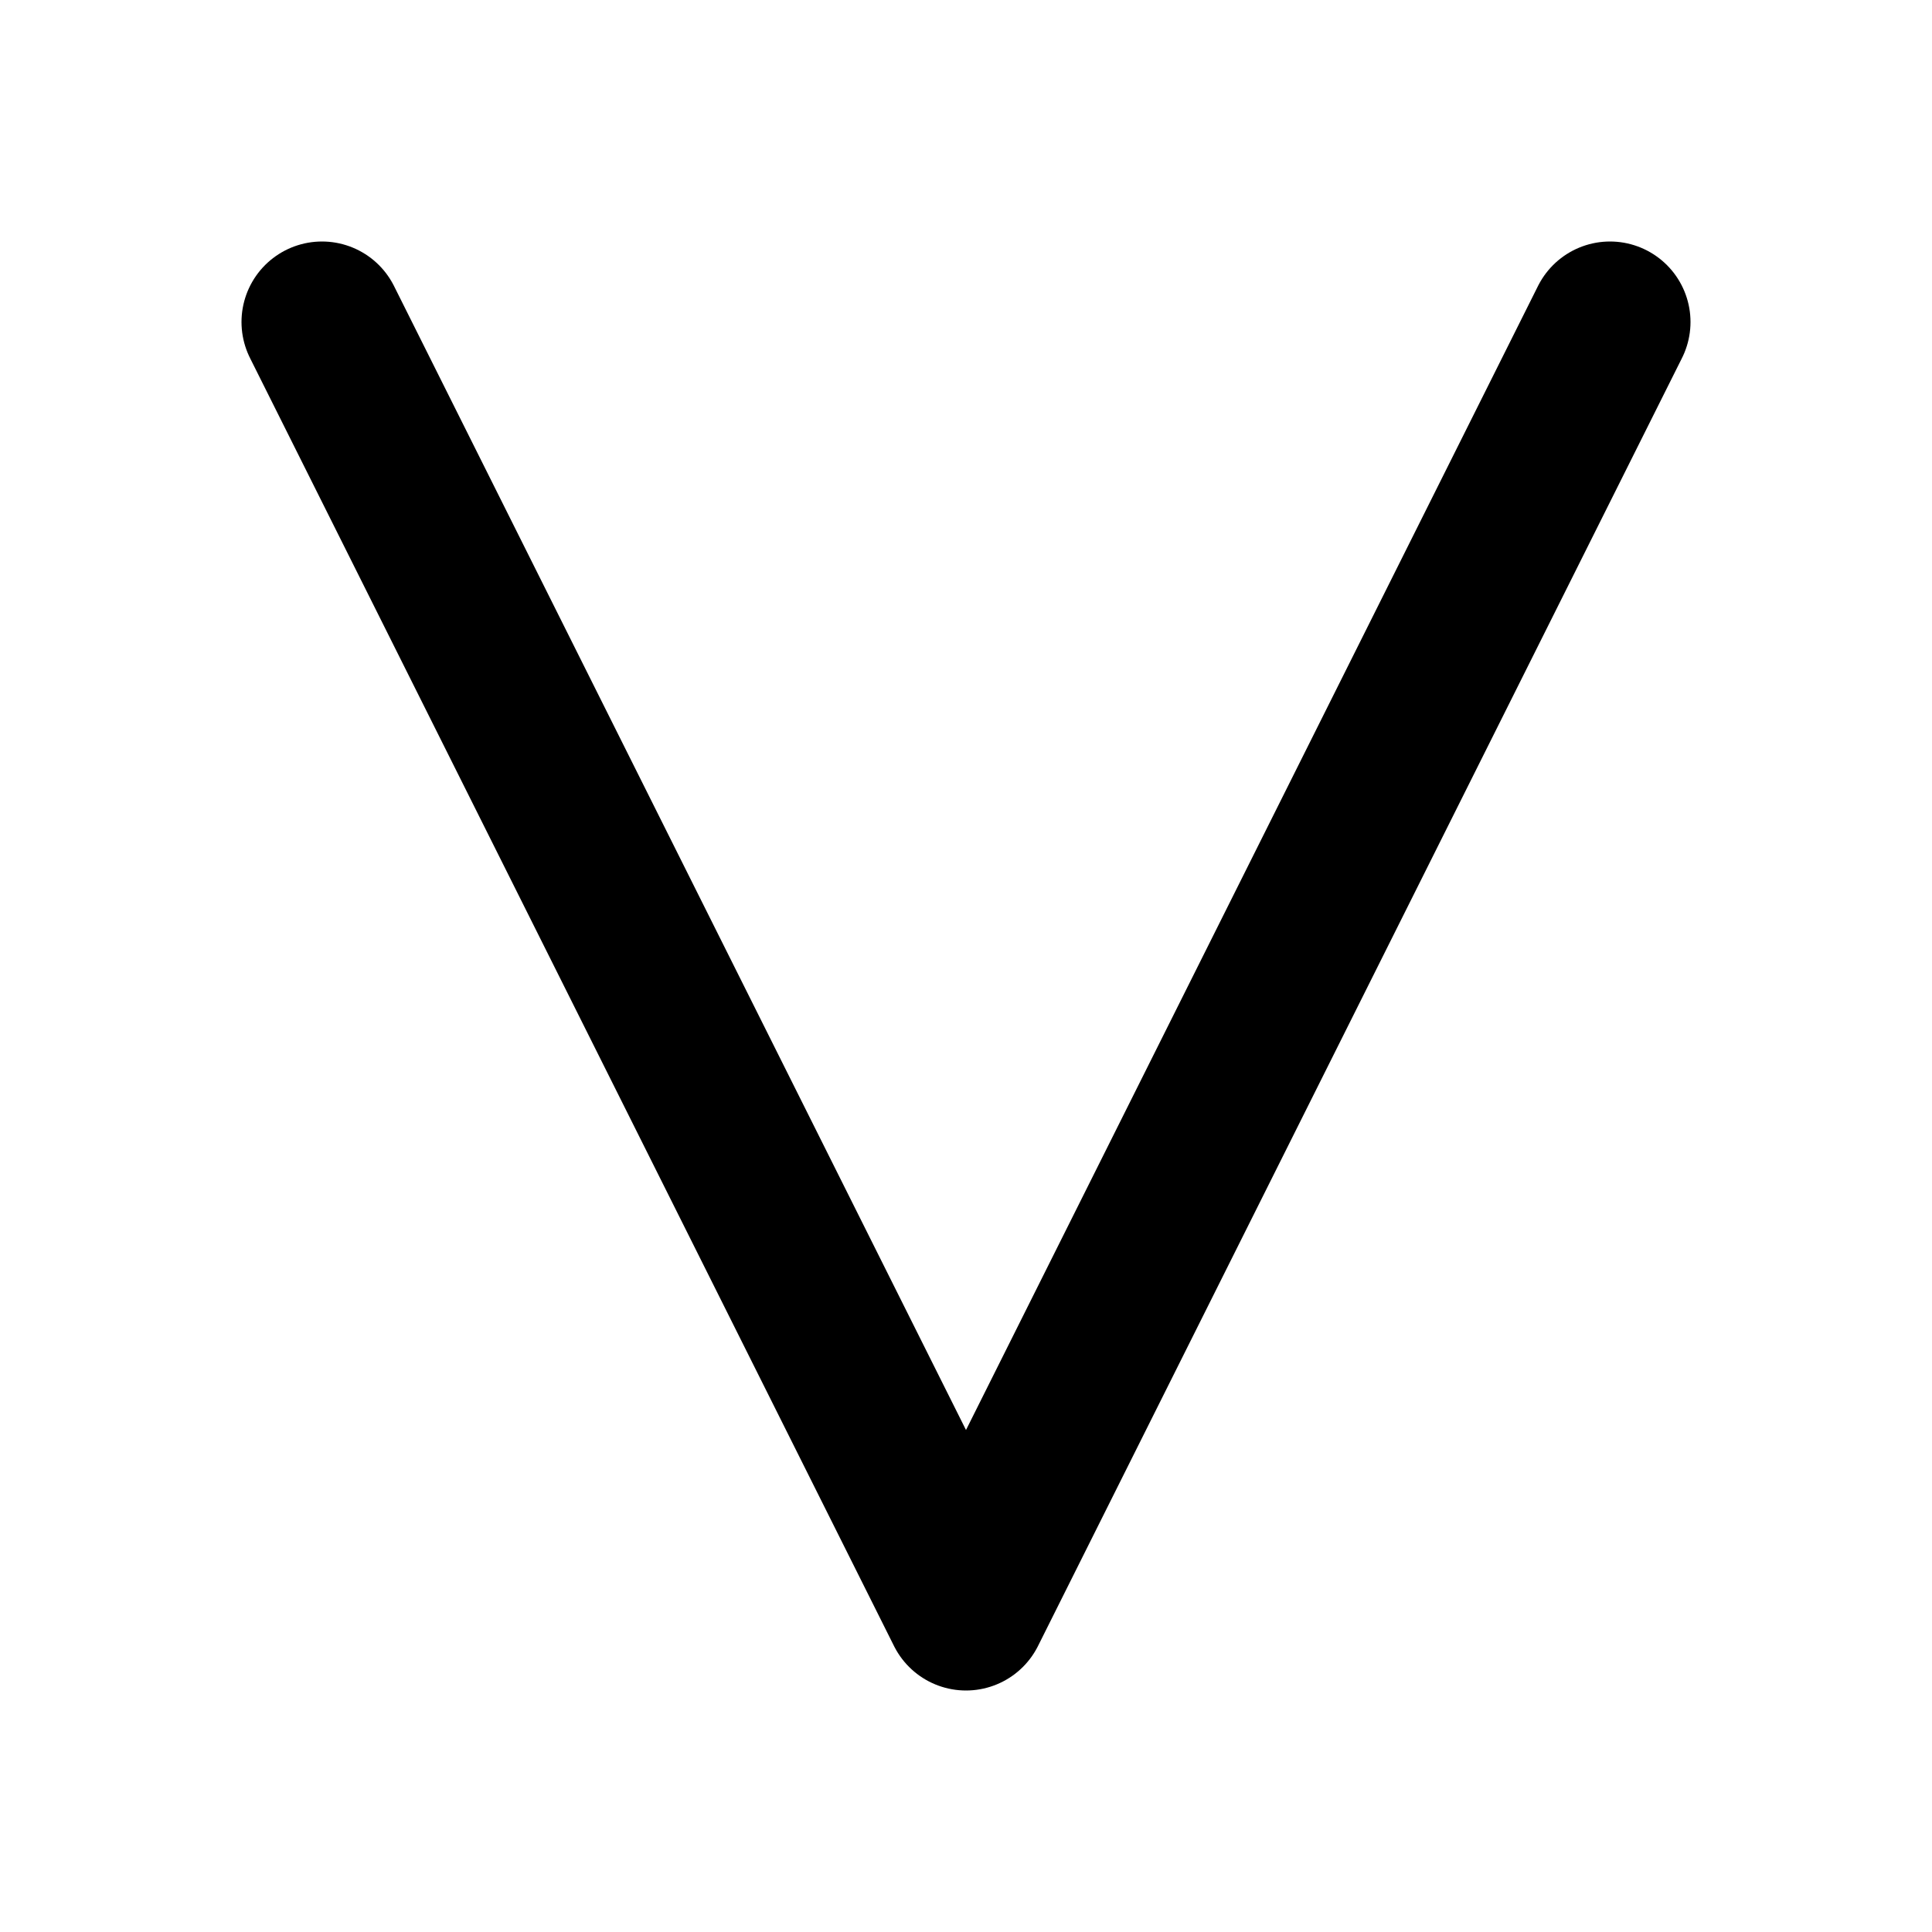
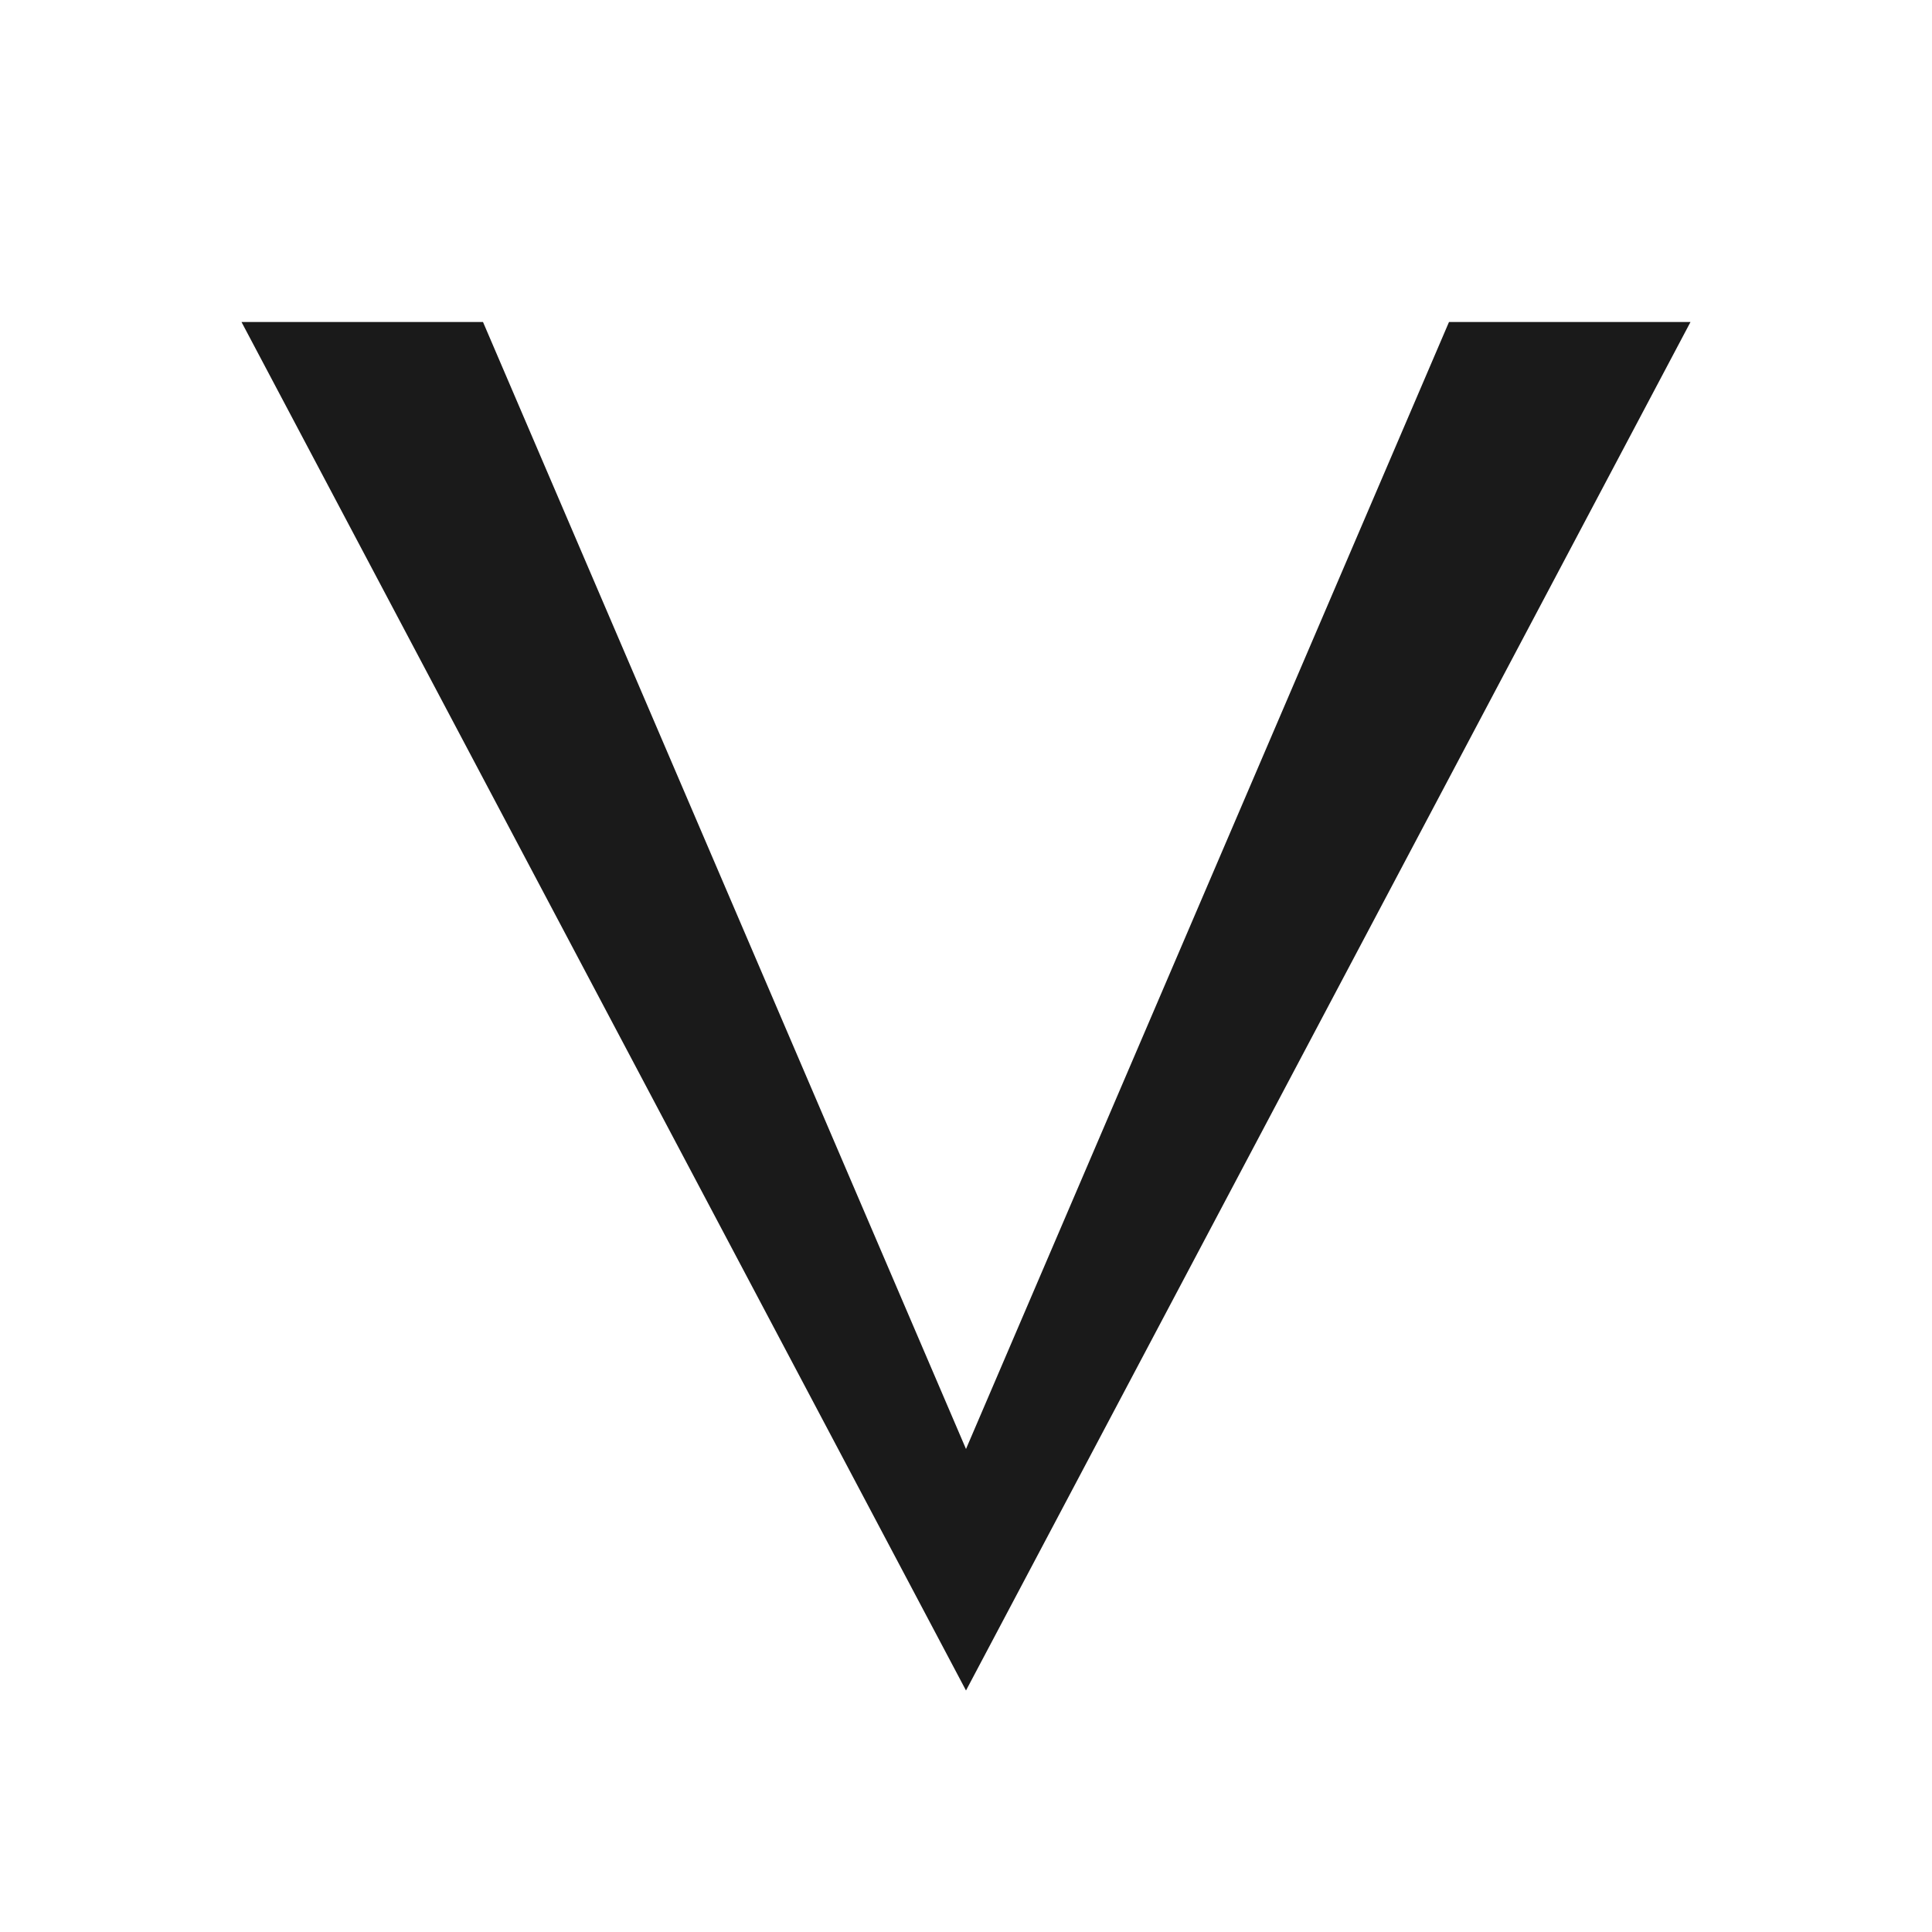
- <svg xmlns="http://www.w3.org/2000/svg" viewBox="0 0 24 24" fill="none" stroke="#000" stroke-width="2" stroke-linecap="round" stroke-linejoin="round">
-   <path d="M4 4 L12 20 L20 4" />
+ <svg xmlns="http://www.w3.org/2000/svg" viewBox="0 0 24 24">
+   <path d="M3 4 L6 4 L12 18 L18 4 L21 4 L12 21 Z" fill="#1a1a1a" />
</svg>
